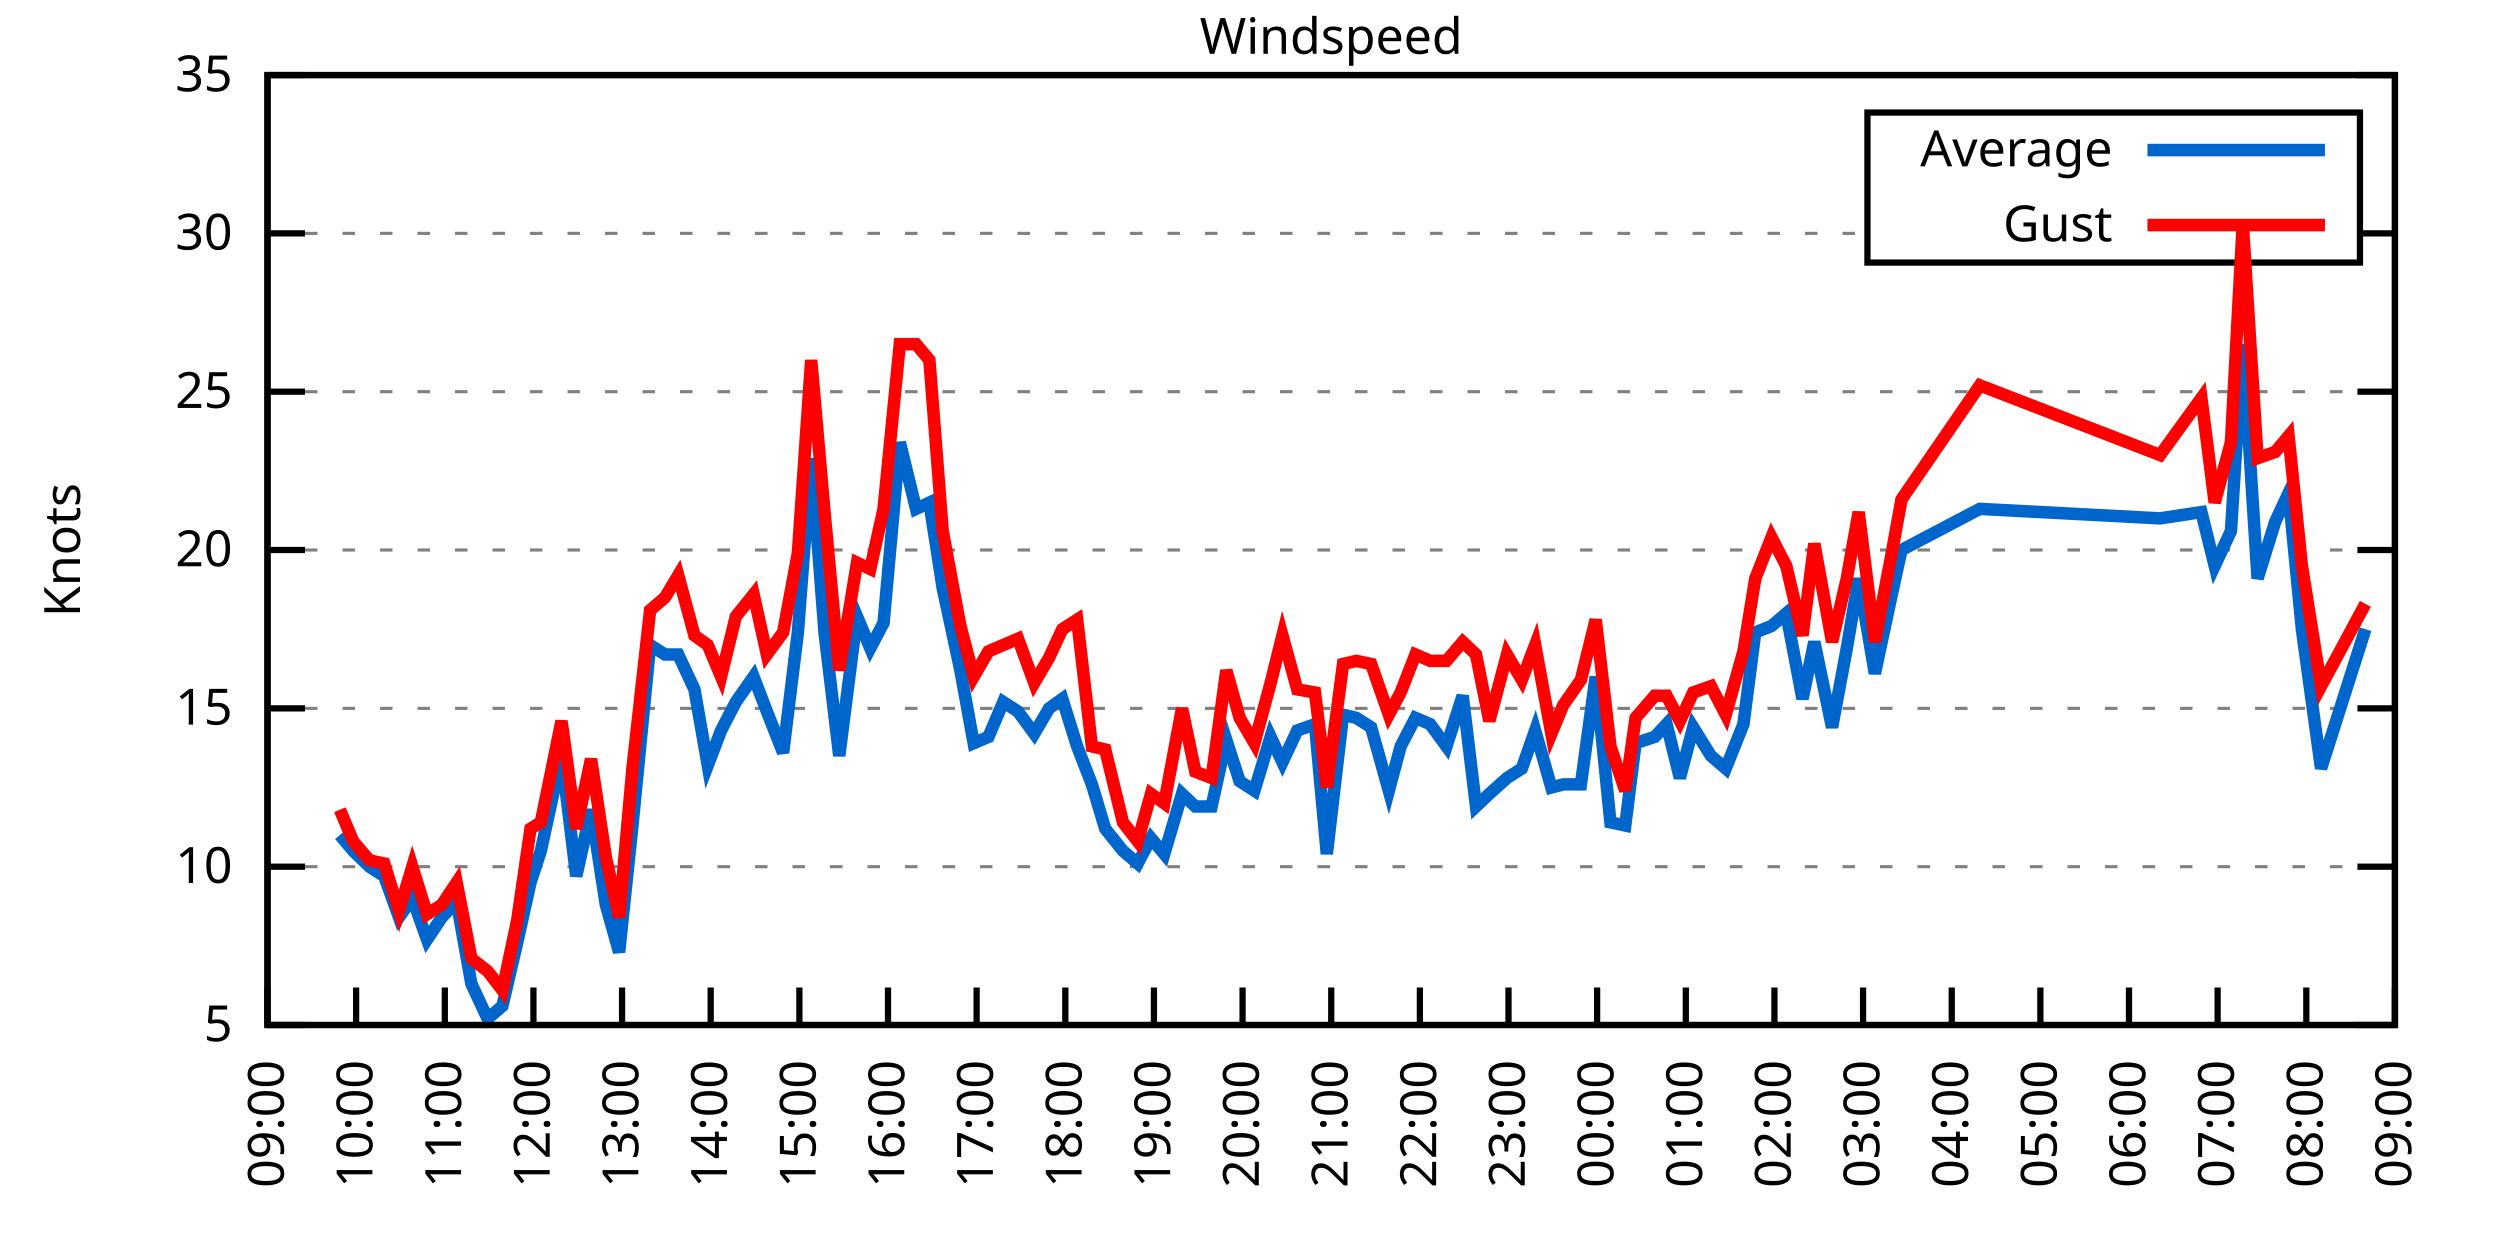
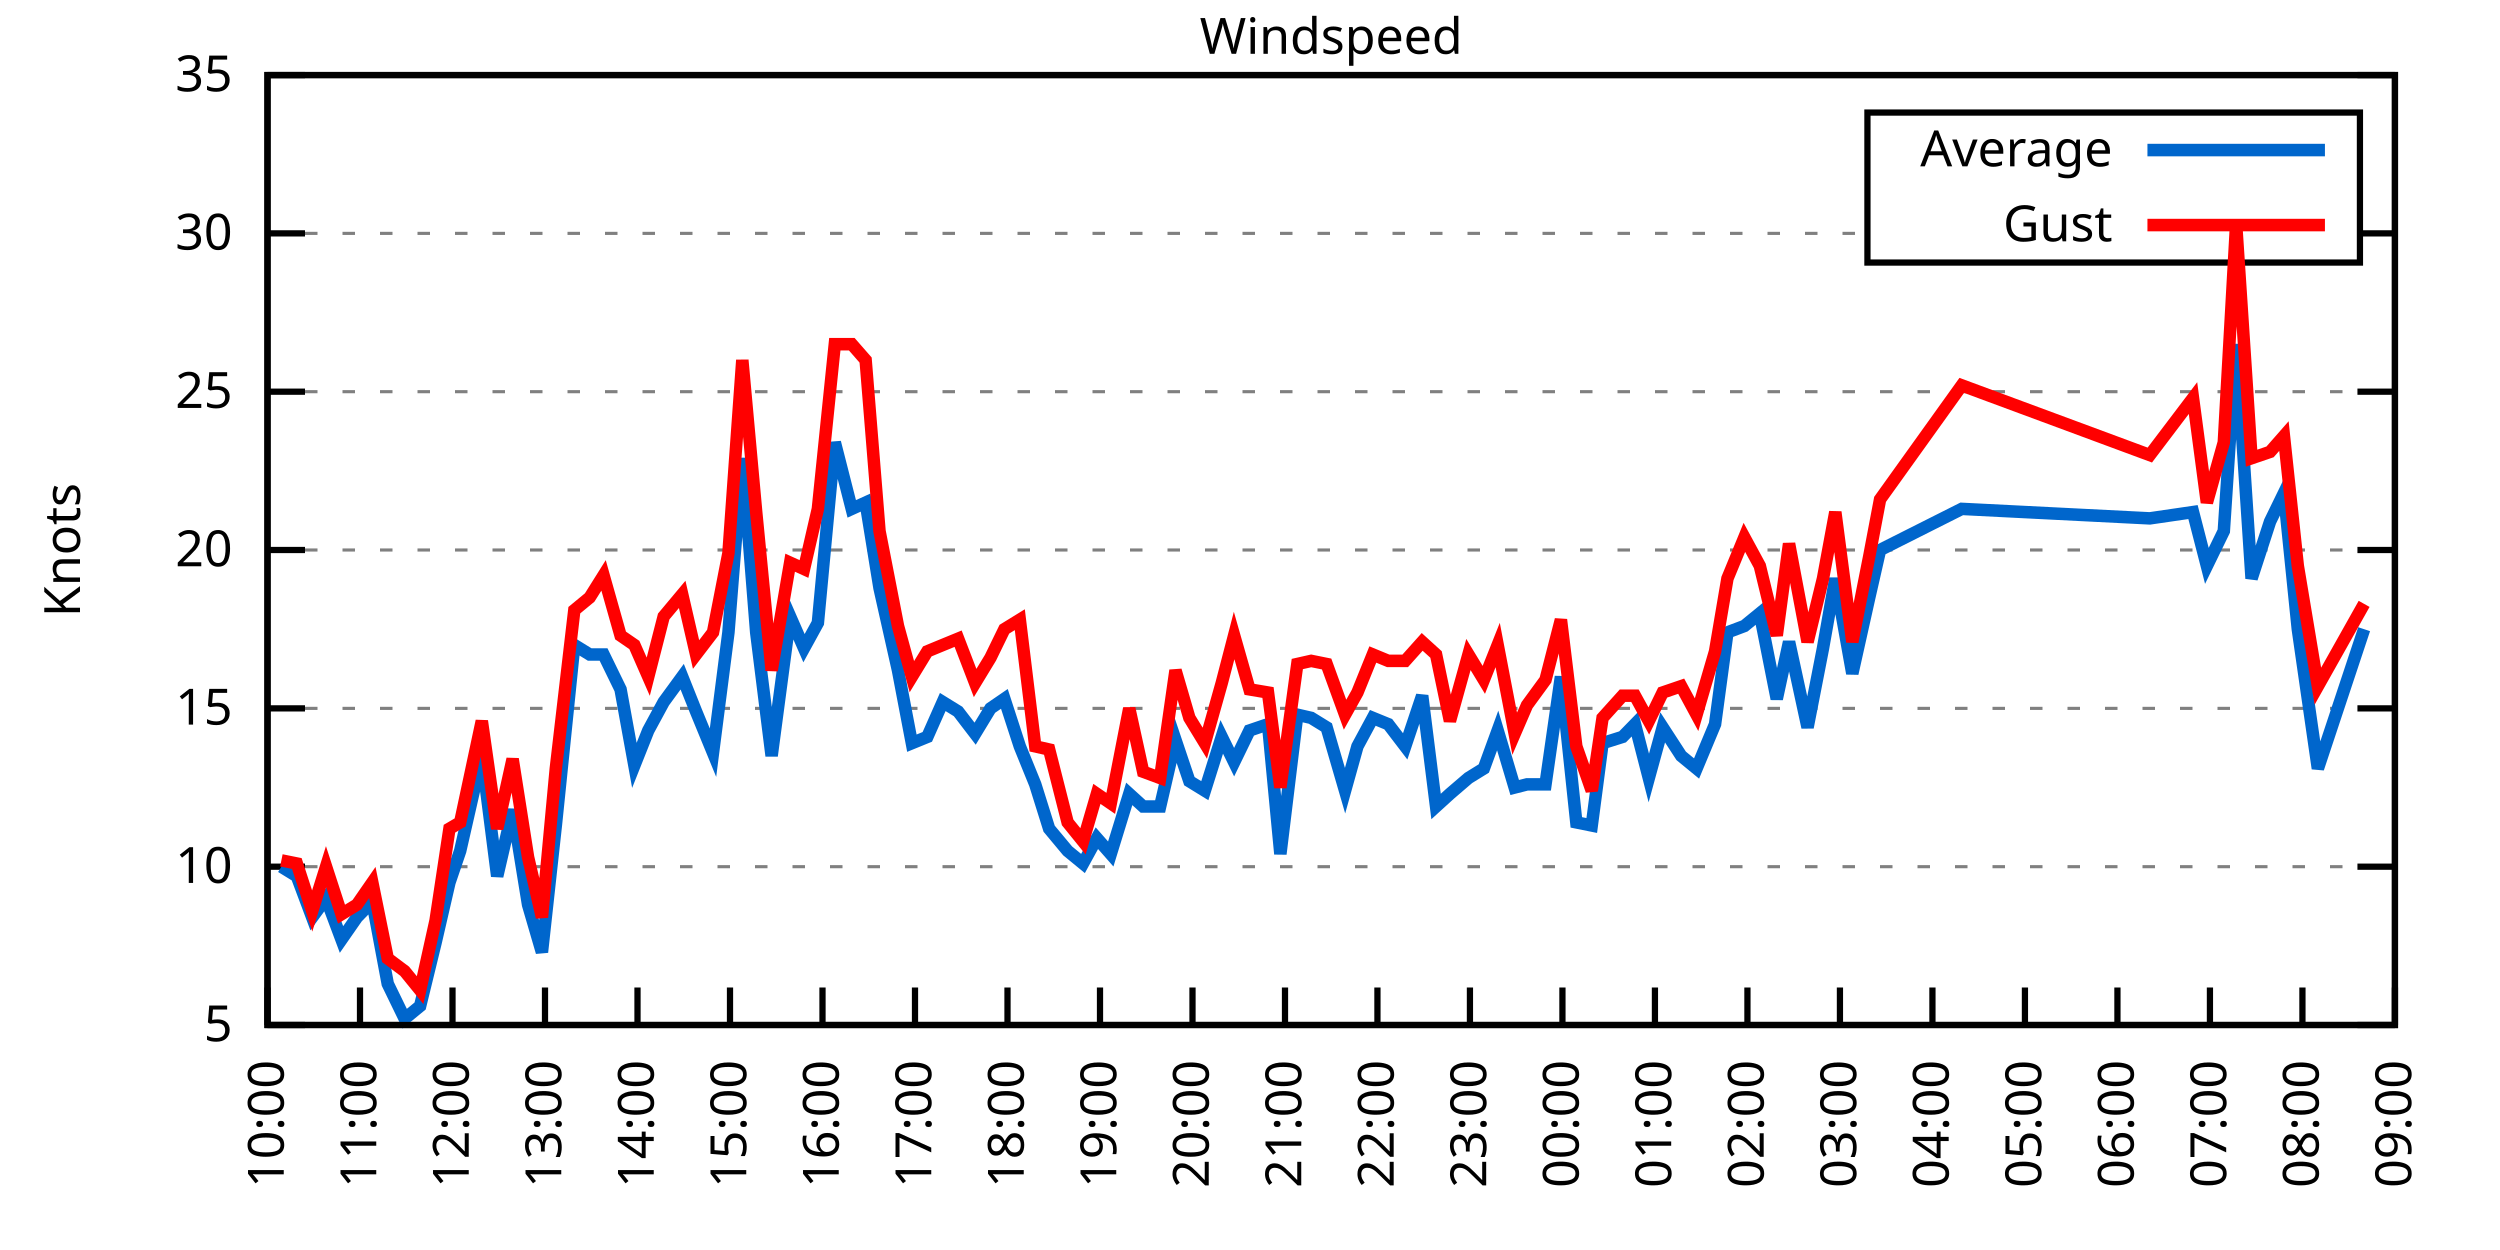
<svg xmlns="http://www.w3.org/2000/svg" xmlns:xlink="http://www.w3.org/1999/xlink" width="400" height="200" viewBox="0 0 400 200">
  <g id="gnuplot_canvas">
    <rect x="0" y="0" width="400" height="200" fill="none" />
    <defs>
      <circle id="gpDot" r="0.5" stroke-width="0.5" stroke="currentColor" />
      <path id="gpPt0" stroke-width="0.333" stroke="currentColor" d="M-1,0 h2 M0,-1 v2" />
      <path id="gpPt1" stroke-width="0.333" stroke="currentColor" d="M-1,-1 L1,1 M1,-1 L-1,1" />
      <path id="gpPt2" stroke-width="0.333" stroke="currentColor" d="M-1,0 L1,0 M0,-1 L0,1 M-1,-1 L1,1 M-1,1 L1,-1" />
      <rect id="gpPt3" stroke-width="0.333" stroke="currentColor" x="-1" y="-1" width="2" height="2" />
      <rect id="gpPt4" stroke-width="0.333" stroke="currentColor" fill="currentColor" x="-1" y="-1" width="2" height="2" />
      <circle id="gpPt5" stroke-width="0.333" stroke="currentColor" cx="0" cy="0" r="1" />
      <use xlink:href="#gpPt5" id="gpPt6" fill="currentColor" stroke="none" />
      <path id="gpPt7" stroke-width="0.333" stroke="currentColor" d="M0,-1.33 L-1.33,0.67 L1.33,0.67 z" />
      <use xlink:href="#gpPt7" id="gpPt8" fill="currentColor" stroke="none" />
      <use xlink:href="#gpPt7" id="gpPt9" stroke="currentColor" transform="rotate(180)" />
      <use xlink:href="#gpPt9" id="gpPt10" fill="currentColor" stroke="none" />
      <use xlink:href="#gpPt3" id="gpPt11" stroke="currentColor" transform="rotate(45)" />
      <use xlink:href="#gpPt11" id="gpPt12" fill="currentColor" stroke="none" />
      <path id="gpPt13" stroke-width="0.333" stroke="currentColor" d="M0,1.330 L1.265,0.411 L0.782,-1.067 L-0.782,-1.076 L-1.265,0.411 z" />
      <use xlink:href="#gpPt13" id="gpPt14" fill="currentColor" stroke="none" />
      <filter id="textbox" filterUnits="objectBoundingBox" x="0" y="0" height="1" width="1">
        <feFlood flood-color="white" flood-opacity="1" result="bgnd" />
        <feComposite in="SourceGraphic" in2="bgnd" operator="atop" />
      </filter>
      <filter id="greybox" filterUnits="objectBoundingBox" x="0" y="0" height="1" width="1">
        <feFlood flood-color="lightgrey" flood-opacity="1" result="grey" />
        <feComposite in="SourceGraphic" in2="grey" operator="atop" />
      </filter>
    </defs>
    <g fill="none" color="white" stroke="currentColor" stroke-width="1.00" stroke-linecap="butt" stroke-linejoin="miter">
</g>
    <g fill="none" color="black" stroke="currentColor" stroke-width="1.00" stroke-linecap="butt" stroke-linejoin="miter">
      <g stroke="none" shape-rendering="crispEdges">
        <polygon fill="rgb(255, 255, 255)" points="42.80,164.00 383.18,164.00 383.18,12.02 42.80,12.02 " />
      </g>
    </g>
    <g fill="none" color="black" stroke="currentColor" stroke-width="1.00" stroke-linecap="butt" stroke-linejoin="miter">
</g>
    <g fill="none" color="black" stroke="black" stroke-width="0.50" stroke-linecap="butt" stroke-linejoin="miter">
</g>
    <g fill="none" color="gray" stroke="currentColor" stroke-width="0.50" stroke-linecap="butt" stroke-linejoin="miter">
      <path stroke="gray" stroke-dasharray="2,4" class="gridline" d="M42.80,164.00 L383.19,164.00  " />
    </g>
    <g fill="none" color="gray" stroke="gray" stroke-width="1.00" stroke-linecap="butt" stroke-linejoin="miter">
</g>
    <g fill="none" color="black" stroke="currentColor" stroke-width="1.00" stroke-linecap="butt" stroke-linejoin="miter">
      <path stroke="black" d="M42.80,164.00 L48.80,164.00 M383.19,164.00 L377.19,164.00  " />
      <g transform="translate(37.20,166.60)" stroke="none" fill="black" font-family="Sans" font-size="8.00" text-anchor="end">
        <text>
          <tspan font-family="Sans"> 5</tspan>
        </text>
      </g>
    </g>
    <g fill="none" color="black" stroke="currentColor" stroke-width="1.00" stroke-linecap="butt" stroke-linejoin="miter">
</g>
    <g fill="none" color="black" stroke="black" stroke-width="0.50" stroke-linecap="butt" stroke-linejoin="miter">
</g>
    <g fill="none" color="gray" stroke="currentColor" stroke-width="0.50" stroke-linecap="butt" stroke-linejoin="miter">
      <path stroke="gray" stroke-dasharray="2,4" class="gridline" d="M42.80,138.67 L383.19,138.67  " />
    </g>
    <g fill="none" color="gray" stroke="gray" stroke-width="1.00" stroke-linecap="butt" stroke-linejoin="miter">
</g>
    <g fill="none" color="black" stroke="currentColor" stroke-width="1.00" stroke-linecap="butt" stroke-linejoin="miter">
      <path stroke="black" d="M42.80,138.67 L48.80,138.67 M383.19,138.67 L377.19,138.67  " />
      <g transform="translate(37.20,141.27)" stroke="none" fill="black" font-family="Sans" font-size="8.00" text-anchor="end">
        <text>
          <tspan font-family="Sans"> 10</tspan>
        </text>
      </g>
    </g>
    <g fill="none" color="black" stroke="currentColor" stroke-width="1.00" stroke-linecap="butt" stroke-linejoin="miter">
</g>
    <g fill="none" color="black" stroke="black" stroke-width="0.50" stroke-linecap="butt" stroke-linejoin="miter">
</g>
    <g fill="none" color="gray" stroke="currentColor" stroke-width="0.50" stroke-linecap="butt" stroke-linejoin="miter">
      <path stroke="gray" stroke-dasharray="2,4" class="gridline" d="M42.80,113.34 L383.19,113.34  " />
    </g>
    <g fill="none" color="gray" stroke="gray" stroke-width="1.00" stroke-linecap="butt" stroke-linejoin="miter">
</g>
    <g fill="none" color="black" stroke="currentColor" stroke-width="1.00" stroke-linecap="butt" stroke-linejoin="miter">
      <path stroke="black" d="M42.80,113.34 L48.80,113.34 M383.19,113.34 L377.19,113.34  " />
      <g transform="translate(37.20,115.94)" stroke="none" fill="black" font-family="Sans" font-size="8.00" text-anchor="end">
        <text>
          <tspan font-family="Sans"> 15</tspan>
        </text>
      </g>
    </g>
    <g fill="none" color="black" stroke="currentColor" stroke-width="1.00" stroke-linecap="butt" stroke-linejoin="miter">
</g>
    <g fill="none" color="black" stroke="black" stroke-width="0.50" stroke-linecap="butt" stroke-linejoin="miter">
</g>
    <g fill="none" color="gray" stroke="currentColor" stroke-width="0.50" stroke-linecap="butt" stroke-linejoin="miter">
      <path stroke="gray" stroke-dasharray="2,4" class="gridline" d="M42.80,88.00 L383.19,88.00  " />
    </g>
    <g fill="none" color="gray" stroke="gray" stroke-width="1.00" stroke-linecap="butt" stroke-linejoin="miter">
</g>
    <g fill="none" color="black" stroke="currentColor" stroke-width="1.00" stroke-linecap="butt" stroke-linejoin="miter">
      <path stroke="black" d="M42.80,88.00 L48.80,88.00 M383.19,88.00 L377.19,88.00  " />
      <g transform="translate(37.20,90.60)" stroke="none" fill="black" font-family="Sans" font-size="8.00" text-anchor="end">
        <text>
          <tspan font-family="Sans"> 20</tspan>
        </text>
      </g>
    </g>
    <g fill="none" color="black" stroke="currentColor" stroke-width="1.00" stroke-linecap="butt" stroke-linejoin="miter">
</g>
    <g fill="none" color="black" stroke="black" stroke-width="0.50" stroke-linecap="butt" stroke-linejoin="miter">
</g>
    <g fill="none" color="gray" stroke="currentColor" stroke-width="0.50" stroke-linecap="butt" stroke-linejoin="miter">
      <path stroke="gray" stroke-dasharray="2,4" class="gridline" d="M42.80,62.67 L383.19,62.67  " />
    </g>
    <g fill="none" color="gray" stroke="gray" stroke-width="1.00" stroke-linecap="butt" stroke-linejoin="miter">
</g>
    <g fill="none" color="black" stroke="currentColor" stroke-width="1.00" stroke-linecap="butt" stroke-linejoin="miter">
      <path stroke="black" d="M42.80,62.67 L48.80,62.67 M383.19,62.67 L377.19,62.67  " />
      <g transform="translate(37.20,65.27)" stroke="none" fill="black" font-family="Sans" font-size="8.00" text-anchor="end">
        <text>
          <tspan font-family="Sans"> 25</tspan>
        </text>
      </g>
    </g>
    <g fill="none" color="black" stroke="currentColor" stroke-width="1.00" stroke-linecap="butt" stroke-linejoin="miter">
</g>
    <g fill="none" color="black" stroke="black" stroke-width="0.50" stroke-linecap="butt" stroke-linejoin="miter">
</g>
    <g fill="none" color="gray" stroke="currentColor" stroke-width="0.50" stroke-linecap="butt" stroke-linejoin="miter">
      <path stroke="gray" stroke-dasharray="2,4" class="gridline" d="M42.80,37.34 L298.79,37.34 M377.59,37.34 L383.19,37.34  " />
    </g>
    <g fill="none" color="gray" stroke="gray" stroke-width="1.00" stroke-linecap="butt" stroke-linejoin="miter">
</g>
    <g fill="none" color="black" stroke="currentColor" stroke-width="1.00" stroke-linecap="butt" stroke-linejoin="miter">
      <path stroke="black" d="M42.80,37.34 L48.80,37.34 M383.19,37.34 L377.19,37.34  " />
      <g transform="translate(37.20,39.94)" stroke="none" fill="black" font-family="Sans" font-size="8.00" text-anchor="end">
        <text>
          <tspan font-family="Sans"> 30</tspan>
        </text>
      </g>
    </g>
    <g fill="none" color="black" stroke="currentColor" stroke-width="1.00" stroke-linecap="butt" stroke-linejoin="miter">
</g>
    <g fill="none" color="black" stroke="black" stroke-width="0.50" stroke-linecap="butt" stroke-linejoin="miter">
</g>
    <g fill="none" color="gray" stroke="currentColor" stroke-width="0.50" stroke-linecap="butt" stroke-linejoin="miter">
      <path stroke="gray" stroke-dasharray="2,4" class="gridline" d="M42.80,12.01 L383.19,12.01  " />
    </g>
    <g fill="none" color="gray" stroke="gray" stroke-width="1.00" stroke-linecap="butt" stroke-linejoin="miter">
</g>
    <g fill="none" color="black" stroke="currentColor" stroke-width="1.00" stroke-linecap="butt" stroke-linejoin="miter">
      <path stroke="black" d="M42.80,12.01 L48.80,12.01 M383.19,12.01 L377.19,12.01  " />
      <g transform="translate(37.20,14.61)" stroke="none" fill="black" font-family="Sans" font-size="8.00" text-anchor="end">
        <text>
          <tspan font-family="Sans"> 35</tspan>
        </text>
      </g>
    </g>
    <g fill="none" color="black" stroke="currentColor" stroke-width="1.00" stroke-linecap="butt" stroke-linejoin="miter">
      <path stroke="black" d="M42.80,164.00 L42.80,158.00  " />
      <g transform="translate(45.40,169.60) rotate(270.00)" stroke="none" fill="black" font-family="Sans" font-size="8.00" text-anchor="end">
        <text>
-           <tspan font-family="Sans">09:00</tspan>
-         </text>
-       </g>
-     </g>
-     <g fill="none" color="black" stroke="currentColor" stroke-width="1.00" stroke-linecap="butt" stroke-linejoin="miter">
-       <path stroke="black" d="M56.98,164.00 L56.98,158.00  " />
-       <g transform="translate(59.58,169.60) rotate(270.00)" stroke="none" fill="black" font-family="Sans" font-size="8.00" text-anchor="end">
-         <text>
          <tspan font-family="Sans">10:00</tspan>
        </text>
      </g>
    </g>
    <g fill="none" color="black" stroke="currentColor" stroke-width="1.00" stroke-linecap="butt" stroke-linejoin="miter">
-       <path stroke="black" d="M71.17,164.00 L71.17,158.00  " />
-       <g transform="translate(73.77,169.60) rotate(270.00)" stroke="none" fill="black" font-family="Sans" font-size="8.00" text-anchor="end">
+       <path stroke="black" d="M57.60,164.00 L57.60,158.00  " />
+       <g transform="translate(60.20,169.60) rotate(270.00)" stroke="none" fill="black" font-family="Sans" font-size="8.00" text-anchor="end">
        <text>
          <tspan font-family="Sans">11:00</tspan>
        </text>
      </g>
    </g>
    <g fill="none" color="black" stroke="currentColor" stroke-width="1.00" stroke-linecap="butt" stroke-linejoin="miter">
-       <path stroke="black" d="M85.35,164.00 L85.35,158.00  " />
-       <g transform="translate(87.95,169.60) rotate(270.00)" stroke="none" fill="black" font-family="Sans" font-size="8.00" text-anchor="end">
+       <path stroke="black" d="M72.40,164.00 L72.40,158.00  " />
+       <g transform="translate(75.00,169.60) rotate(270.00)" stroke="none" fill="black" font-family="Sans" font-size="8.00" text-anchor="end">
        <text>
          <tspan font-family="Sans">12:00</tspan>
        </text>
      </g>
    </g>
    <g fill="none" color="black" stroke="currentColor" stroke-width="1.00" stroke-linecap="butt" stroke-linejoin="miter">
-       <path stroke="black" d="M99.53,164.00 L99.53,158.00  " />
-       <g transform="translate(102.13,169.60) rotate(270.00)" stroke="none" fill="black" font-family="Sans" font-size="8.00" text-anchor="end">
+       <path stroke="black" d="M87.20,164.00 L87.20,158.00  " />
+       <g transform="translate(89.80,169.60) rotate(270.00)" stroke="none" fill="black" font-family="Sans" font-size="8.00" text-anchor="end">
        <text>
          <tspan font-family="Sans">13:00</tspan>
        </text>
      </g>
    </g>
    <g fill="none" color="black" stroke="currentColor" stroke-width="1.00" stroke-linecap="butt" stroke-linejoin="miter">
-       <path stroke="black" d="M113.71,164.00 L113.71,158.00  " />
-       <g transform="translate(116.31,169.60) rotate(270.00)" stroke="none" fill="black" font-family="Sans" font-size="8.00" text-anchor="end">
+       <path stroke="black" d="M102.00,164.00 L102.00,158.00  " />
+       <g transform="translate(104.60,169.60) rotate(270.00)" stroke="none" fill="black" font-family="Sans" font-size="8.00" text-anchor="end">
        <text>
          <tspan font-family="Sans">14:00</tspan>
        </text>
      </g>
    </g>
    <g fill="none" color="black" stroke="currentColor" stroke-width="1.00" stroke-linecap="butt" stroke-linejoin="miter">
-       <path stroke="black" d="M127.90,164.00 L127.90,158.00  " />
-       <g transform="translate(130.50,169.60) rotate(270.00)" stroke="none" fill="black" font-family="Sans" font-size="8.00" text-anchor="end">
+       <path stroke="black" d="M116.80,164.00 L116.80,158.00  " />
+       <g transform="translate(119.40,169.60) rotate(270.00)" stroke="none" fill="black" font-family="Sans" font-size="8.00" text-anchor="end">
        <text>
          <tspan font-family="Sans">15:00</tspan>
        </text>
      </g>
    </g>
    <g fill="none" color="black" stroke="currentColor" stroke-width="1.00" stroke-linecap="butt" stroke-linejoin="miter">
-       <path stroke="black" d="M142.08,164.00 L142.08,158.00  " />
-       <g transform="translate(144.68,169.60) rotate(270.00)" stroke="none" fill="black" font-family="Sans" font-size="8.00" text-anchor="end">
+       <path stroke="black" d="M131.60,164.00 L131.60,158.00  " />
+       <g transform="translate(134.20,169.60) rotate(270.00)" stroke="none" fill="black" font-family="Sans" font-size="8.00" text-anchor="end">
        <text>
          <tspan font-family="Sans">16:00</tspan>
        </text>
      </g>
    </g>
    <g fill="none" color="black" stroke="currentColor" stroke-width="1.00" stroke-linecap="butt" stroke-linejoin="miter">
-       <path stroke="black" d="M156.26,164.00 L156.26,158.00  " />
-       <g transform="translate(158.86,169.60) rotate(270.00)" stroke="none" fill="black" font-family="Sans" font-size="8.00" text-anchor="end">
+       <path stroke="black" d="M146.40,164.00 L146.40,158.00  " />
+       <g transform="translate(149.00,169.60) rotate(270.00)" stroke="none" fill="black" font-family="Sans" font-size="8.00" text-anchor="end">
        <text>
          <tspan font-family="Sans">17:00</tspan>
        </text>
      </g>
    </g>
    <g fill="none" color="black" stroke="currentColor" stroke-width="1.00" stroke-linecap="butt" stroke-linejoin="miter">
-       <path stroke="black" d="M170.45,164.00 L170.45,158.00  " />
-       <g transform="translate(173.05,169.60) rotate(270.00)" stroke="none" fill="black" font-family="Sans" font-size="8.00" text-anchor="end">
+       <path stroke="black" d="M161.20,164.00 L161.20,158.00  " />
+       <g transform="translate(163.80,169.60) rotate(270.00)" stroke="none" fill="black" font-family="Sans" font-size="8.00" text-anchor="end">
        <text>
          <tspan font-family="Sans">18:00</tspan>
        </text>
      </g>
    </g>
    <g fill="none" color="black" stroke="currentColor" stroke-width="1.00" stroke-linecap="butt" stroke-linejoin="miter">
-       <path stroke="black" d="M184.63,164.00 L184.63,158.00  " />
-       <g transform="translate(187.23,169.60) rotate(270.00)" stroke="none" fill="black" font-family="Sans" font-size="8.00" text-anchor="end">
+       <path stroke="black" d="M176.00,164.00 L176.00,158.00  " />
+       <g transform="translate(178.60,169.60) rotate(270.00)" stroke="none" fill="black" font-family="Sans" font-size="8.00" text-anchor="end">
        <text>
          <tspan font-family="Sans">19:00</tspan>
        </text>
      </g>
    </g>
    <g fill="none" color="black" stroke="currentColor" stroke-width="1.00" stroke-linecap="butt" stroke-linejoin="miter">
-       <path stroke="black" d="M198.81,164.00 L198.81,158.00  " />
-       <g transform="translate(201.41,169.60) rotate(270.00)" stroke="none" fill="black" font-family="Sans" font-size="8.00" text-anchor="end">
+       <path stroke="black" d="M190.80,164.00 L190.80,158.00  " />
+       <g transform="translate(193.40,169.60) rotate(270.00)" stroke="none" fill="black" font-family="Sans" font-size="8.00" text-anchor="end">
        <text>
          <tspan font-family="Sans">20:00</tspan>
        </text>
      </g>
    </g>
    <g fill="none" color="black" stroke="currentColor" stroke-width="1.00" stroke-linecap="butt" stroke-linejoin="miter">
-       <path stroke="black" d="M213.00,164.00 L213.00,158.00  " />
-       <g transform="translate(215.60,169.60) rotate(270.00)" stroke="none" fill="black" font-family="Sans" font-size="8.00" text-anchor="end">
+       <path stroke="black" d="M205.60,164.00 L205.60,158.00  " />
+       <g transform="translate(208.20,169.60) rotate(270.00)" stroke="none" fill="black" font-family="Sans" font-size="8.00" text-anchor="end">
        <text>
          <tspan font-family="Sans">21:00</tspan>
        </text>
      </g>
    </g>
    <g fill="none" color="black" stroke="currentColor" stroke-width="1.00" stroke-linecap="butt" stroke-linejoin="miter">
-       <path stroke="black" d="M227.18,164.00 L227.18,158.00  " />
-       <g transform="translate(229.78,169.60) rotate(270.00)" stroke="none" fill="black" font-family="Sans" font-size="8.00" text-anchor="end">
+       <path stroke="black" d="M220.39,164.00 L220.39,158.00  " />
+       <g transform="translate(222.99,169.60) rotate(270.00)" stroke="none" fill="black" font-family="Sans" font-size="8.00" text-anchor="end">
        <text>
          <tspan font-family="Sans">22:00</tspan>
        </text>
      </g>
    </g>
    <g fill="none" color="black" stroke="currentColor" stroke-width="1.00" stroke-linecap="butt" stroke-linejoin="miter">
-       <path stroke="black" d="M241.36,164.00 L241.36,158.00  " />
-       <g transform="translate(243.96,169.60) rotate(270.00)" stroke="none" fill="black" font-family="Sans" font-size="8.00" text-anchor="end">
+       <path stroke="black" d="M235.19,164.00 L235.19,158.00  " />
+       <g transform="translate(237.79,169.60) rotate(270.00)" stroke="none" fill="black" font-family="Sans" font-size="8.00" text-anchor="end">
        <text>
          <tspan font-family="Sans">23:00</tspan>
        </text>
      </g>
    </g>
    <g fill="none" color="black" stroke="currentColor" stroke-width="1.00" stroke-linecap="butt" stroke-linejoin="miter">
-       <path stroke="black" d="M255.54,164.00 L255.54,158.00  " />
-       <g transform="translate(258.14,169.60) rotate(270.00)" stroke="none" fill="black" font-family="Sans" font-size="8.00" text-anchor="end">
+       <path stroke="black" d="M249.99,164.00 L249.99,158.00  " />
+       <g transform="translate(252.59,169.60) rotate(270.00)" stroke="none" fill="black" font-family="Sans" font-size="8.00" text-anchor="end">
        <text>
          <tspan font-family="Sans">00:00</tspan>
        </text>
      </g>
    </g>
    <g fill="none" color="black" stroke="currentColor" stroke-width="1.00" stroke-linecap="butt" stroke-linejoin="miter">
-       <path stroke="black" d="M269.73,164.00 L269.73,158.00  " />
-       <g transform="translate(272.33,169.60) rotate(270.00)" stroke="none" fill="black" font-family="Sans" font-size="8.00" text-anchor="end">
+       <path stroke="black" d="M264.79,164.00 L264.79,158.00  " />
+       <g transform="translate(267.39,169.60) rotate(270.00)" stroke="none" fill="black" font-family="Sans" font-size="8.00" text-anchor="end">
        <text>
          <tspan font-family="Sans">01:00</tspan>
        </text>
      </g>
    </g>
    <g fill="none" color="black" stroke="currentColor" stroke-width="1.00" stroke-linecap="butt" stroke-linejoin="miter">
-       <path stroke="black" d="M283.91,164.00 L283.91,158.00  " />
-       <g transform="translate(286.51,169.60) rotate(270.00)" stroke="none" fill="black" font-family="Sans" font-size="8.00" text-anchor="end">
+       <path stroke="black" d="M279.59,164.00 L279.59,158.00  " />
+       <g transform="translate(282.19,169.60) rotate(270.00)" stroke="none" fill="black" font-family="Sans" font-size="8.00" text-anchor="end">
        <text>
          <tspan font-family="Sans">02:00</tspan>
        </text>
      </g>
    </g>
    <g fill="none" color="black" stroke="currentColor" stroke-width="1.00" stroke-linecap="butt" stroke-linejoin="miter">
-       <path stroke="black" d="M298.09,164.00 L298.09,158.00  " />
-       <g transform="translate(300.69,169.60) rotate(270.00)" stroke="none" fill="black" font-family="Sans" font-size="8.00" text-anchor="end">
+       <path stroke="black" d="M294.39,164.00 L294.39,158.00  " />
+       <g transform="translate(296.99,169.60) rotate(270.00)" stroke="none" fill="black" font-family="Sans" font-size="8.00" text-anchor="end">
        <text>
          <tspan font-family="Sans">03:00</tspan>
        </text>
      </g>
    </g>
    <g fill="none" color="black" stroke="currentColor" stroke-width="1.00" stroke-linecap="butt" stroke-linejoin="miter">
-       <path stroke="black" d="M312.28,164.00 L312.28,158.00  " />
-       <g transform="translate(314.88,169.60) rotate(270.00)" stroke="none" fill="black" font-family="Sans" font-size="8.00" text-anchor="end">
+       <path stroke="black" d="M309.19,164.00 L309.19,158.00  " />
+       <g transform="translate(311.79,169.60) rotate(270.00)" stroke="none" fill="black" font-family="Sans" font-size="8.00" text-anchor="end">
        <text>
          <tspan font-family="Sans">04:00</tspan>
        </text>
      </g>
    </g>
    <g fill="none" color="black" stroke="currentColor" stroke-width="1.00" stroke-linecap="butt" stroke-linejoin="miter">
-       <path stroke="black" d="M326.46,164.00 L326.46,158.00  " />
-       <g transform="translate(329.06,169.60) rotate(270.00)" stroke="none" fill="black" font-family="Sans" font-size="8.00" text-anchor="end">
+       <path stroke="black" d="M323.99,164.00 L323.99,158.00  " />
+       <g transform="translate(326.59,169.60) rotate(270.00)" stroke="none" fill="black" font-family="Sans" font-size="8.00" text-anchor="end">
        <text>
          <tspan font-family="Sans">05:00</tspan>
        </text>
      </g>
    </g>
    <g fill="none" color="black" stroke="currentColor" stroke-width="1.00" stroke-linecap="butt" stroke-linejoin="miter">
-       <path stroke="black" d="M340.64,164.00 L340.64,158.00  " />
-       <g transform="translate(343.24,169.60) rotate(270.00)" stroke="none" fill="black" font-family="Sans" font-size="8.00" text-anchor="end">
+       <path stroke="black" d="M338.79,164.00 L338.79,158.00  " />
+       <g transform="translate(341.39,169.60) rotate(270.00)" stroke="none" fill="black" font-family="Sans" font-size="8.00" text-anchor="end">
        <text>
          <tspan font-family="Sans">06:00</tspan>
        </text>
      </g>
    </g>
    <g fill="none" color="black" stroke="currentColor" stroke-width="1.00" stroke-linecap="butt" stroke-linejoin="miter">
-       <path stroke="black" d="M354.82,164.00 L354.82,158.00  " />
-       <g transform="translate(357.42,169.60) rotate(270.00)" stroke="none" fill="black" font-family="Sans" font-size="8.00" text-anchor="end">
+       <path stroke="black" d="M353.59,164.00 L353.59,158.00  " />
+       <g transform="translate(356.19,169.60) rotate(270.00)" stroke="none" fill="black" font-family="Sans" font-size="8.00" text-anchor="end">
        <text>
          <tspan font-family="Sans">07:00</tspan>
        </text>
      </g>
    </g>
    <g fill="none" color="black" stroke="currentColor" stroke-width="1.00" stroke-linecap="butt" stroke-linejoin="miter">
-       <path stroke="black" d="M369.01,164.00 L369.01,158.00  " />
-       <g transform="translate(371.61,169.60) rotate(270.00)" stroke="none" fill="black" font-family="Sans" font-size="8.00" text-anchor="end">
+       <path stroke="black" d="M368.39,164.00 L368.39,158.00  " />
+       <g transform="translate(370.99,169.60) rotate(270.00)" stroke="none" fill="black" font-family="Sans" font-size="8.00" text-anchor="end">
        <text>
          <tspan font-family="Sans">08:00</tspan>
        </text>
      </g>
    </g>
    <g fill="none" color="black" stroke="currentColor" stroke-width="1.00" stroke-linecap="butt" stroke-linejoin="miter">
      <path stroke="black" d="M383.19,164.00 L383.19,158.00  " />
      <g transform="translate(385.79,169.60) rotate(270.00)" stroke="none" fill="black" font-family="Sans" font-size="8.00" text-anchor="end">
        <text>
          <tspan font-family="Sans">09:00</tspan>
        </text>
      </g>
    </g>
    <g fill="none" color="black" stroke="currentColor" stroke-width="1.00" stroke-linecap="butt" stroke-linejoin="miter">
</g>
    <g fill="none" color="black" stroke="currentColor" stroke-width="1.00" stroke-linecap="butt" stroke-linejoin="miter">
      <path stroke="black" d="M42.80,12.01 L42.80,164.00 L383.19,164.00 L383.19,12.01 L42.80,12.01 Z  " />
    </g>
    <g fill="none" color="black" stroke="currentColor" stroke-width="1.00" stroke-linecap="butt" stroke-linejoin="miter">
</g>
    <g fill="none" color="black" stroke="currentColor" stroke-width="1.00" stroke-linecap="butt" stroke-linejoin="miter">
      <path stroke="black" d="M298.79,42.01 L298.79,18.01 L377.59,18.01 L377.59,42.01 L298.79,42.01 Z  " />
    </g>
    <g id="Windspeed_plot_1">
      <g fill="none" color="white" stroke="black" stroke-width="2.00" stroke-linecap="butt" stroke-linejoin="miter">
</g>
      <g fill="none" color="black" stroke="currentColor" stroke-width="2.00" stroke-linecap="butt" stroke-linejoin="miter">
        <g transform="translate(337.99,26.61)" stroke="none" fill="black" font-family="Sans" font-size="8.00" text-anchor="end">
          <text>
            <tspan font-family="Sans">Average</tspan>
          </text>
        </g>
      </g>
      <g fill="none" color="black" stroke="currentColor" stroke-width="2.00" stroke-linecap="butt" stroke-linejoin="miter">
-         <path stroke="rgb(  0, 102, 204)" d="M343.59,24.01 L371.99,24.01 M54.38,133.60 L56.51,136.14 L59.11,138.67 L61.47,140.19 L63.84,146.77 L65.97,143.73   L68.33,150.32 L70.69,146.77 L73.06,144.24 L75.42,157.41 L78.02,162.99 L80.38,160.96 L82.75,150.83 L84.88,141.20   L86.53,136.14 L89.84,120.94 L92.20,140.19 L94.57,129.55 L96.93,144.75 L99.06,152.35 L101.19,132.08 L104.02,103.20   L106.39,104.72 L108.51,104.72 L111.11,110.30 L113.24,122.46 L115.37,116.88 L117.73,112.32 L120.57,108.27 L122.70,113.84   L125.30,120.43 L127.66,101.18 L129.79,73.31 L131.92,101.18 L134.28,120.94 L137.12,98.64 L139.24,103.71 L141.37,99.66   L143.97,70.78 L146.57,81.42 L148.70,80.41 L150.83,94.08 L153.66,107.26 L155.79,118.91 L158.15,117.90 L160.52,112.32   L162.88,113.84 L165.48,117.39 L167.85,113.34 L169.97,111.82 L172.34,119.42 L174.70,125.50 L176.83,132.59 L179.67,136.14   L182.03,138.16 L184.16,134.11 L186.28,136.64 L189.12,127.02 L191.25,129.04 L193.85,129.04 L196.21,118.40 L198.34,124.99   L200.70,126.51 L203.30,117.90 L205.19,121.95 L207.56,116.88 L210.39,115.87 L212.29,136.64 L214.89,114.35 L217.01,114.86   L219.38,116.38 L222.21,126.51 L224.10,119.42 L226.47,114.86 L228.83,115.87 L231.43,119.42 L234.03,111.31 L236.16,129.04   L238.29,127.02 L241.12,124.48 L243.49,122.96 L245.62,116.88 L248.22,126.00 L250.11,125.50 L252.94,125.50 L255.31,108.27   L257.67,131.58 L260.04,132.08 L261.69,118.91 L264.76,117.90 L266.65,115.87 L268.78,124.48 L270.91,116.38 L273.75,120.94   L276.11,122.96 L278.95,115.87 L280.84,101.18 L283.44,100.16 L285.80,98.14 L288.40,111.82 L290.29,102.70 L293.13,116.38   L295.49,103.71 L297.38,92.56 L299.98,107.76 L302.58,95.60 L304.24,88.00 L316.77,81.42 L345.61,82.94 L352.22,81.93   L354.35,90.54 L356.95,84.97 L358.84,55.07 L361.21,92.56 L364.04,83.45 L366.17,78.89 L368.30,100.67 L371.37,122.96   L378.46,100.67  " />
+         <path stroke="rgb(  0, 102, 204)" d="M343.59,24.01 L371.99,24.01 M45.02,138.67 L47.49,140.19 L49.95,146.77 L52.17,143.73 L54.64,150.32 L57.11,146.77   L59.57,144.24 L62.04,157.41 L64.75,162.99 L67.22,160.96 L69.69,150.83 L71.91,141.20 L73.63,136.14 L77.09,120.94   L79.55,140.19 L82.02,129.55 L84.49,144.75 L86.71,152.35 L88.93,132.08 L91.89,103.20 L94.35,104.72 L96.57,104.72   L99.29,110.30 L101.50,122.46 L103.72,116.88 L106.19,112.32 L109.15,108.27 L111.37,113.84 L114.08,120.43 L116.55,101.18   L118.77,73.31 L120.99,101.18 L123.46,120.94 L126.42,98.64 L128.64,103.71 L130.86,99.66 L133.57,70.78 L136.28,81.42   L138.50,80.41 L140.72,94.08 L143.68,107.26 L145.90,118.91 L148.37,117.90 L150.84,112.32 L153.30,113.84 L156.02,117.39   L158.48,113.34 L160.70,111.82 L163.17,119.42 L165.64,125.50 L167.86,132.59 L170.82,136.14 L173.28,138.16 L175.50,134.11   L177.72,136.64 L180.68,127.02 L182.90,129.04 L185.62,129.04 L188.08,118.40 L190.30,124.99 L192.77,126.51 L195.48,117.90   L197.46,121.95 L199.92,116.88 L202.88,115.87 L204.86,136.64 L207.57,114.35 L209.79,114.86 L212.26,116.38 L215.21,126.51   L217.19,119.42 L219.65,114.86 L222.12,115.87 L224.83,119.42 L227.55,111.31 L229.77,129.04 L231.99,127.02 L234.95,124.48   L237.41,122.96 L239.63,116.88 L242.35,126.00 L244.32,125.50 L247.28,125.50 L249.75,108.27 L252.21,131.58 L254.68,132.08   L256.41,118.91 L259.61,117.90 L261.59,115.87 L263.81,124.48 L266.03,116.38 L268.99,120.94 L271.45,122.96 L274.41,115.87   L276.39,101.18 L279.10,100.16 L281.57,98.14 L284.28,111.82 L286.25,102.70 L289.21,116.38 L291.68,103.71 L293.65,92.56   L296.37,107.76 L299.08,95.60 L300.81,88.00 L313.88,81.42 L343.97,82.94 L350.88,81.93 L353.10,90.54 L355.81,84.97   L357.78,55.07 L360.25,92.56 L363.21,83.45 L365.43,78.89 L367.65,100.67 L370.86,122.96 L378.26,100.67  " />
      </g>
    </g>
    <g id="Windspeed_plot_2">
      <g fill="none" color="black" stroke="currentColor" stroke-width="2.00" stroke-linecap="butt" stroke-linejoin="miter">
        <g transform="translate(337.99,38.61)" stroke="none" fill="black" font-family="Sans" font-size="8.00" text-anchor="end">
          <text>
            <tspan font-family="Sans">Gust</tspan>
          </text>
        </g>
      </g>
      <g fill="none" color="black" stroke="currentColor" stroke-width="2.00" stroke-linecap="butt" stroke-linejoin="miter">
-         <path stroke="rgb(255,   0,   0)" d="M343.59,36.01 L371.99,36.01 M54.38,129.55 L56.51,134.62 L59.11,137.66 L61.47,138.16 L63.84,145.76 L65.97,138.67   L68.33,146.27 L70.69,144.75 L73.06,141.20 L75.42,153.36 L78.02,155.39 L80.38,158.43 L82.75,147.28 L84.88,132.59   L86.53,131.58 L89.84,115.36 L92.20,132.59 L94.57,121.44 L96.93,137.15 L99.06,146.77 L101.19,122.96 L104.02,97.63   L106.39,95.60 L108.51,92.06 L111.11,101.68 L113.24,103.20 L115.37,108.27 L117.73,98.64 L120.57,95.10 L122.70,104.72   L125.30,101.18 L127.66,88.51 L129.79,57.61 L131.92,81.93 L134.28,107.26 L137.12,90.03 L139.24,91.04 L141.37,81.42   L143.97,55.07 L146.57,55.07 L148.70,57.61 L150.83,84.97 L153.66,100.16 L155.79,108.27 L158.15,104.22 L160.52,103.20   L162.88,102.19 L165.48,109.28 L167.85,105.23 L169.97,100.67 L172.34,99.15 L174.70,119.42 L176.83,119.92 L179.67,131.58   L182.03,134.62 L184.16,127.02 L186.28,128.54 L189.12,113.34 L191.25,123.47 L193.85,124.48 L196.21,107.26 L198.34,114.86   L200.70,118.91 L203.30,109.28 L205.19,101.68 L207.56,110.30 L210.39,110.80 L212.29,126.00 L214.89,106.24 L217.01,105.74   L219.38,106.24 L222.21,114.35 L224.10,110.80 L226.47,104.72 L228.83,105.74 L231.43,105.74 L234.03,102.70 L236.16,104.72   L238.29,115.36 L241.12,104.72 L243.49,108.78 L245.62,103.20 L248.22,117.39 L250.11,112.83 L252.94,108.78 L255.31,99.15   L257.67,119.42 L260.04,126.51 L261.69,114.86 L264.76,111.31 L266.65,111.31 L268.78,115.36 L270.91,110.80 L273.75,109.79   L276.11,114.35 L278.95,104.22 L280.84,92.56 L283.44,85.98 L285.80,90.54 L288.40,101.68 L290.29,86.99 L293.13,102.70   L295.49,92.56 L297.38,81.93 L299.98,102.70 L302.58,89.02 L304.24,79.90 L316.77,61.66 L345.61,72.81 L352.22,63.69   L354.35,80.41 L356.95,70.78 L358.84,35.82 L361.21,73.31 L364.04,72.30 L366.17,69.77 L368.30,90.54 L371.37,109.79   L378.46,96.62  " />
+         <path stroke="rgb(255,   0,   0)" d="M343.59,36.01 L371.99,36.01 M45.02,137.66 L47.49,138.16 L49.95,145.76 L52.17,138.67 L54.64,146.27 L57.11,144.75   L59.57,141.20 L62.04,153.36 L64.75,155.39 L67.22,158.43 L69.69,147.28 L71.91,132.59 L73.63,131.58 L77.09,115.36   L79.55,132.59 L82.02,121.44 L84.49,137.15 L86.71,146.77 L88.93,122.96 L91.89,97.63 L94.35,95.60 L96.57,92.06   L99.29,101.68 L101.50,103.20 L103.72,108.27 L106.19,98.64 L109.15,95.10 L111.37,104.72 L114.08,101.18 L116.55,88.51   L118.77,57.61 L120.99,81.93 L123.46,107.26 L126.42,90.03 L128.64,91.04 L130.86,81.42 L133.57,55.07 L136.28,55.07   L138.50,57.61 L140.72,84.97 L143.68,100.16 L145.90,108.27 L148.37,104.22 L150.84,103.20 L153.30,102.19 L156.02,109.28   L158.48,105.23 L160.70,100.67 L163.17,99.15 L165.64,119.42 L167.86,119.92 L170.82,131.58 L173.28,134.62 L175.50,127.02   L177.72,128.54 L180.68,113.34 L182.90,123.47 L185.62,124.48 L188.08,107.26 L190.30,114.86 L192.77,118.91 L195.48,109.28   L197.46,101.68 L199.92,110.30 L202.88,110.80 L204.86,126.00 L207.57,106.24 L209.79,105.74 L212.26,106.24 L215.21,114.35   L217.19,110.80 L219.65,104.72 L222.12,105.74 L224.83,105.74 L227.55,102.70 L229.77,104.72 L231.99,115.36 L234.95,104.72   L237.41,108.78 L239.63,103.20 L242.35,117.39 L244.32,112.83 L247.28,108.78 L249.75,99.15 L252.21,119.42 L254.68,126.51   L256.41,114.86 L259.61,111.31 L261.59,111.31 L263.81,115.36 L266.03,110.80 L268.99,109.79 L271.45,114.35 L274.41,104.22   L276.39,92.56 L279.10,85.98 L281.57,90.54 L284.28,101.68 L286.25,86.99 L289.21,102.70 L291.68,92.56 L293.65,81.93   L296.37,102.70 L299.08,89.02 L300.81,79.90 L313.88,61.66 L343.97,72.81 L350.88,63.69 L353.10,80.41 L355.81,70.78   L357.78,35.82 L360.25,73.31 L363.21,72.30 L365.43,69.77 L367.65,90.54 L370.86,109.79 L378.26,96.62  " />
      </g>
    </g>
    <g fill="none" color="black" stroke="currentColor" stroke-width="2.00" stroke-linecap="butt" stroke-linejoin="miter">
</g>
    <g fill="none" color="black" stroke="black" stroke-width="1.00" stroke-linecap="butt" stroke-linejoin="miter">
</g>
    <g fill="none" color="black" stroke="currentColor" stroke-width="1.00" stroke-linecap="butt" stroke-linejoin="miter">
      <path stroke="black" d="M42.80,12.01 L42.80,164.00 L383.19,164.00 L383.19,12.01 L42.80,12.01 Z  " />
      <g transform="translate(12.80,88.01) rotate(270.00)" stroke="none" fill="black" font-family="Sans" font-size="8.00" text-anchor="middle">
        <text>
          <tspan font-family="Sans">Knots</tspan>
        </text>
      </g>
    </g>
    <g fill="none" color="black" stroke="currentColor" stroke-width="1.00" stroke-linecap="butt" stroke-linejoin="miter">
</g>
    <g fill="none" color="black" stroke="currentColor" stroke-width="1.00" stroke-linecap="butt" stroke-linejoin="miter">
      <g transform="translate(212.99,8.61)" stroke="none" fill="black" font-family="Sans" font-size="8.00" text-anchor="middle">
        <text>
          <tspan font-family="Sans">Windspeed</tspan>
        </text>
      </g>
    </g>
    <g fill="none" color="black" stroke="currentColor" stroke-width="1.00" stroke-linecap="butt" stroke-linejoin="miter">
</g>
  </g>
</svg>
